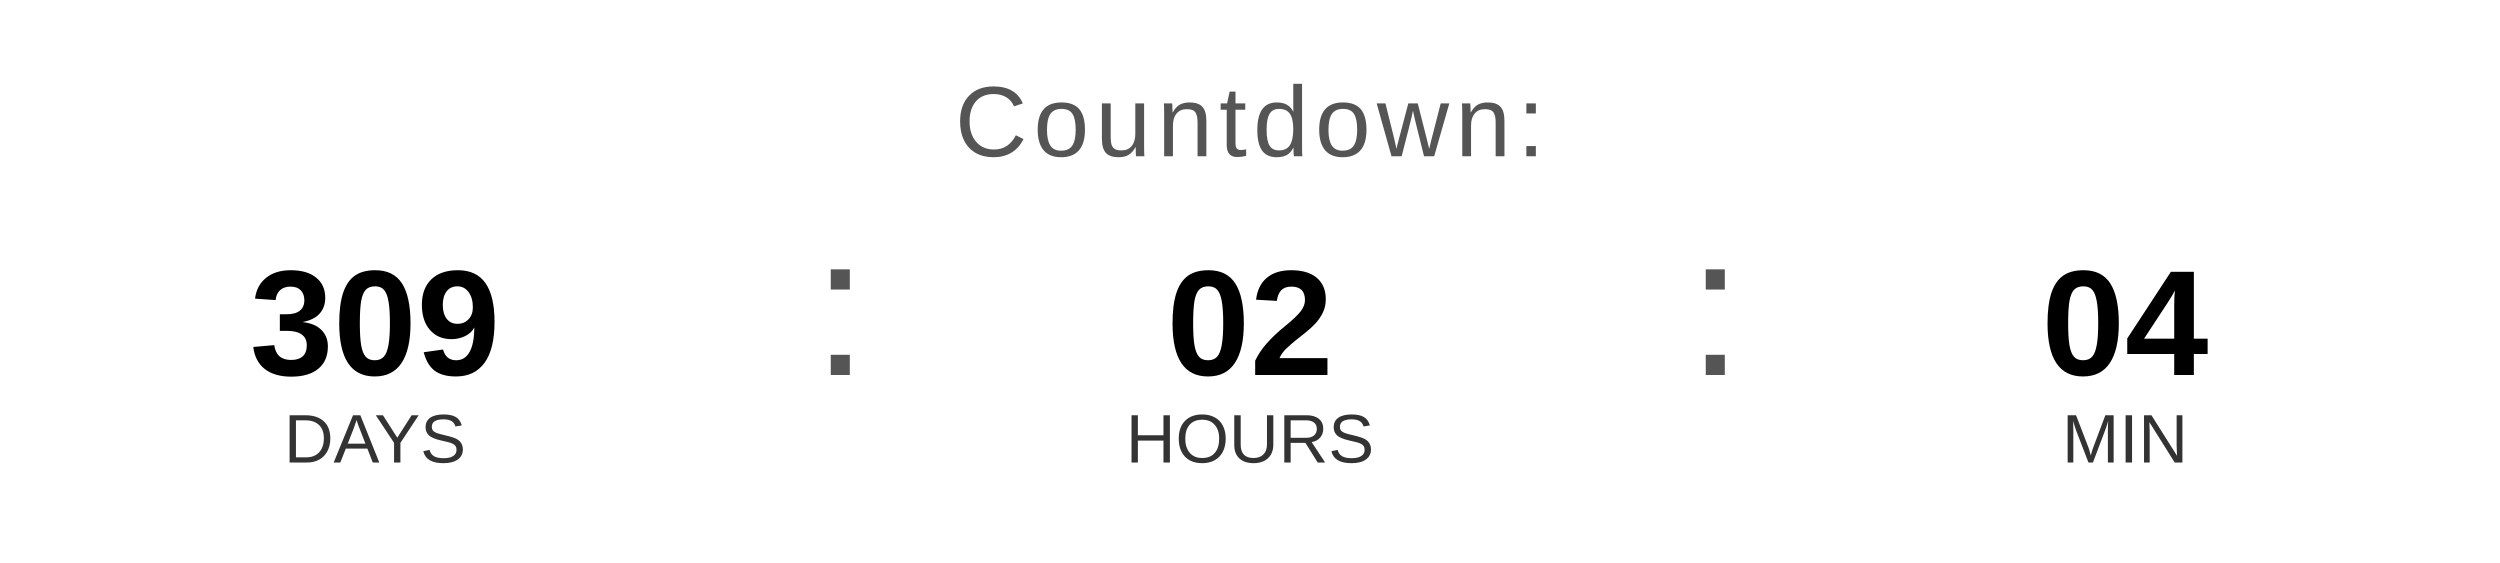
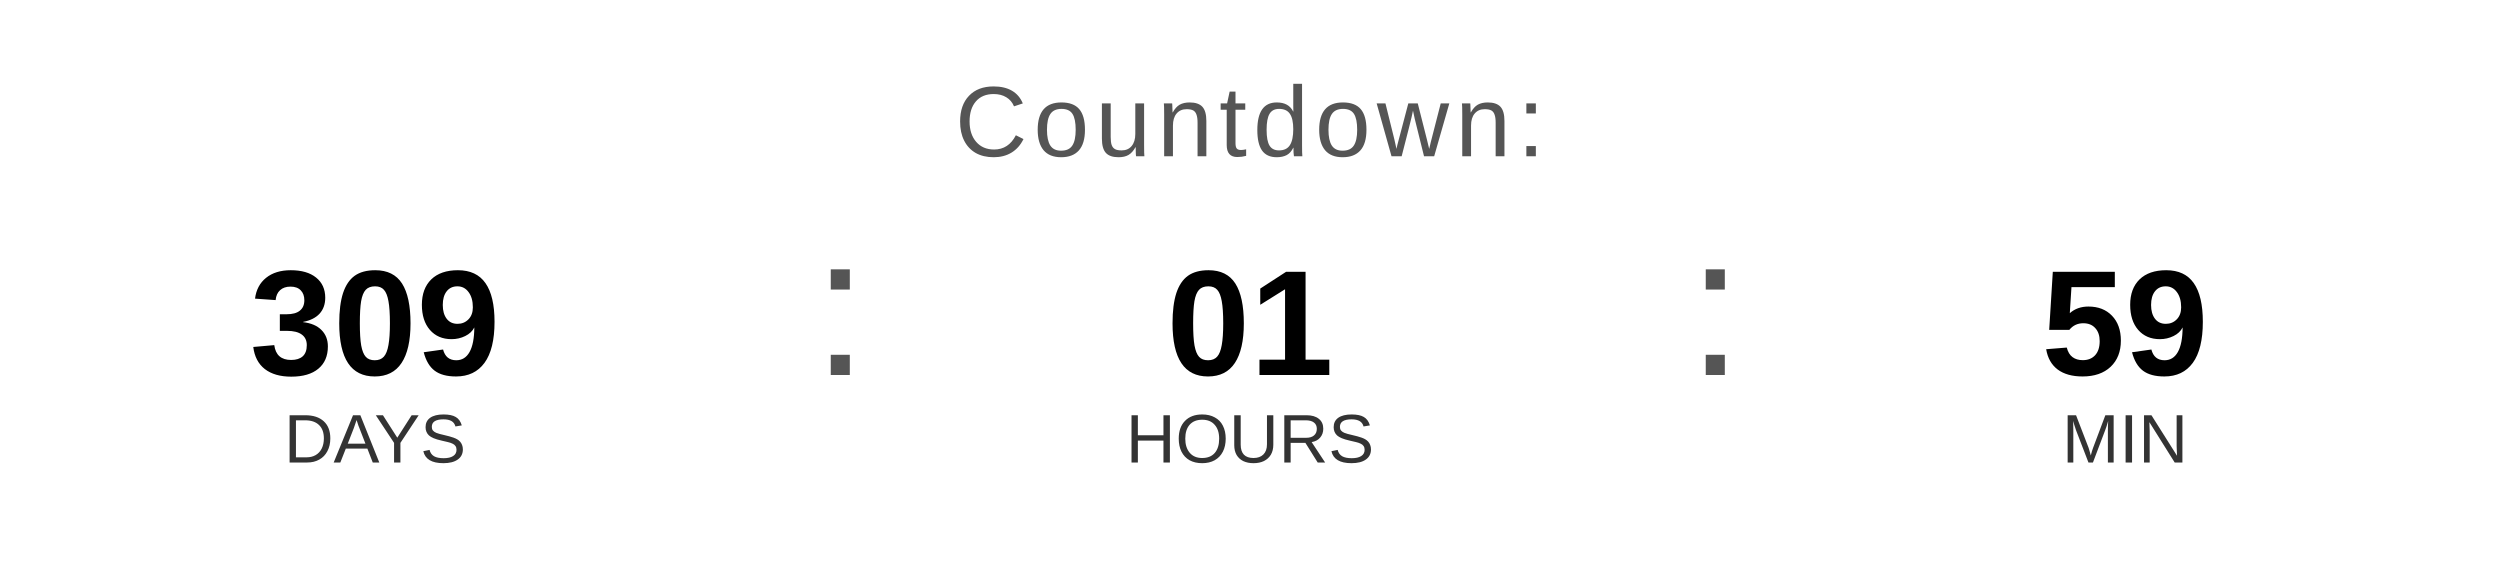
<svg xmlns="http://www.w3.org/2000/svg" width="400" height="90" viewBox="0 0 400 90">
  <text x="200" y="25" font-family="Arial, Helvetica, sans-serif" font-size="16" fill="#555555" text-anchor="middle" letter-spacing="1">
    Countdown:
  </text>
  <text x="60" y="60" font-family="Arial, Helvetica, sans-serif" font-size="24" font-weight="bold" fill="#000000" text-anchor="middle">309</text>
  <text x="60" y="74" font-family="Arial, Helvetica, sans-serif" font-size="11" fill="#333333" text-anchor="middle">DAYS</text>
  <text x="130" y="60" font-family="Arial, sans-serif" font-size="32" fill="#555555">:</text>
-   <text x="200" y="60" font-family="Arial, Helvetica, sans-serif" font-size="24" font-weight="bold" fill="#000000" text-anchor="middle">02</text>
+   <text x="200" y="60" font-family="Arial, Helvetica, sans-serif" font-size="24" font-weight="bold" fill="#000000" text-anchor="middle">01</text>
  <text x="200" y="74" font-family="Arial, Helvetica, sans-serif" font-size="11" fill="#333333" text-anchor="middle">HOURS</text>
  <text x="270" y="60" font-family="Arial, sans-serif" font-size="32" fill="#555555">:</text>
-   <text x="340" y="60" font-family="Arial, Helvetica, sans-serif" font-size="24" font-weight="bold" fill="#000000" text-anchor="middle">04</text>
+   <text x="340" y="60" font-family="Arial, Helvetica, sans-serif" font-size="24" font-weight="bold" fill="#000000" text-anchor="middle">59</text>
  <text x="340" y="74" font-family="Arial, Helvetica, sans-serif" font-size="11" fill="#333333" text-anchor="middle">MIN</text>
</svg>
